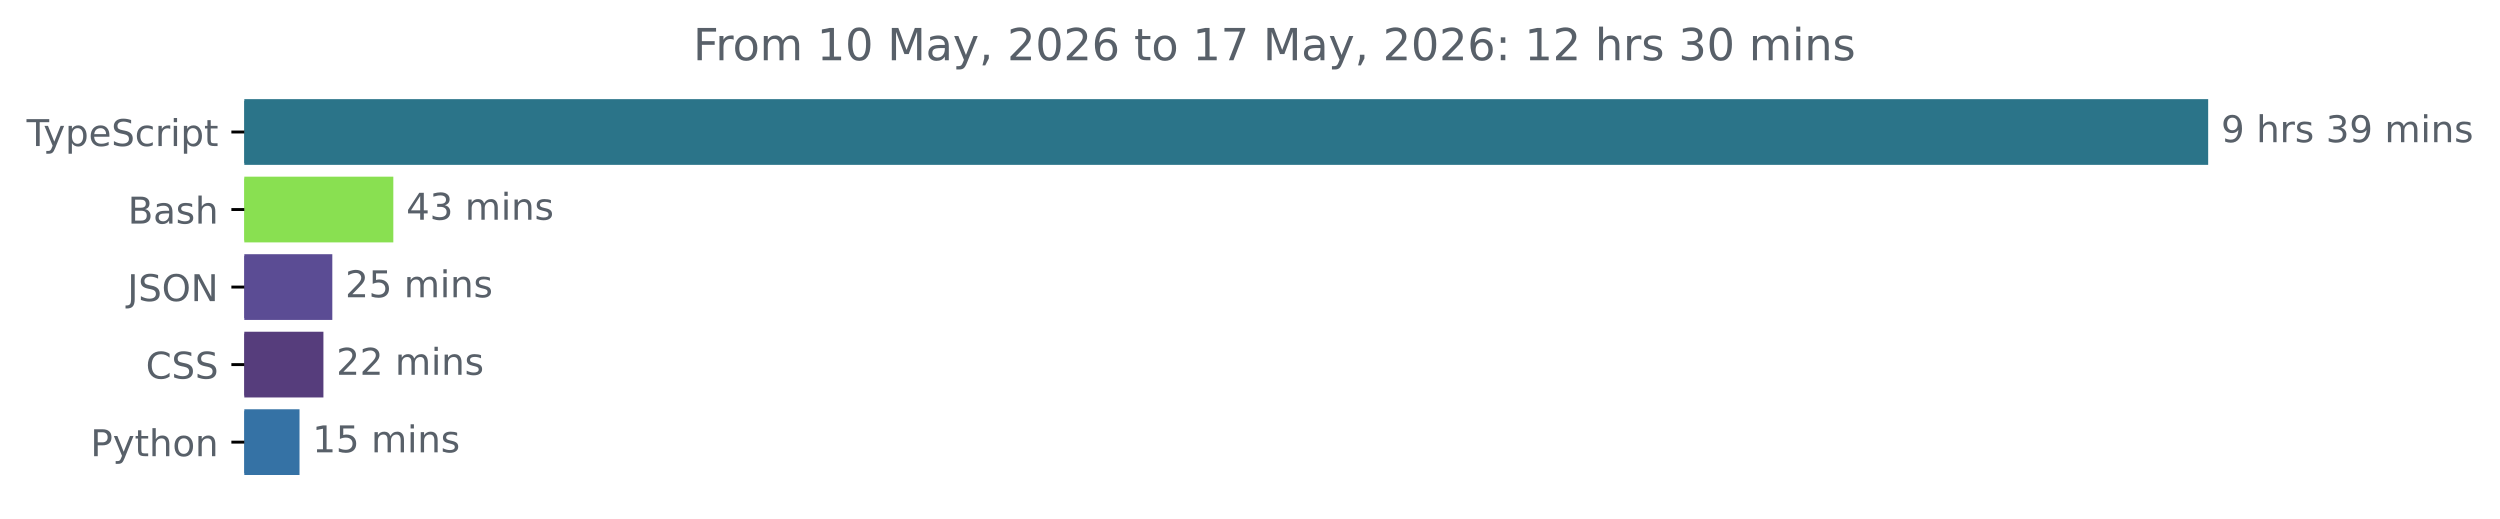
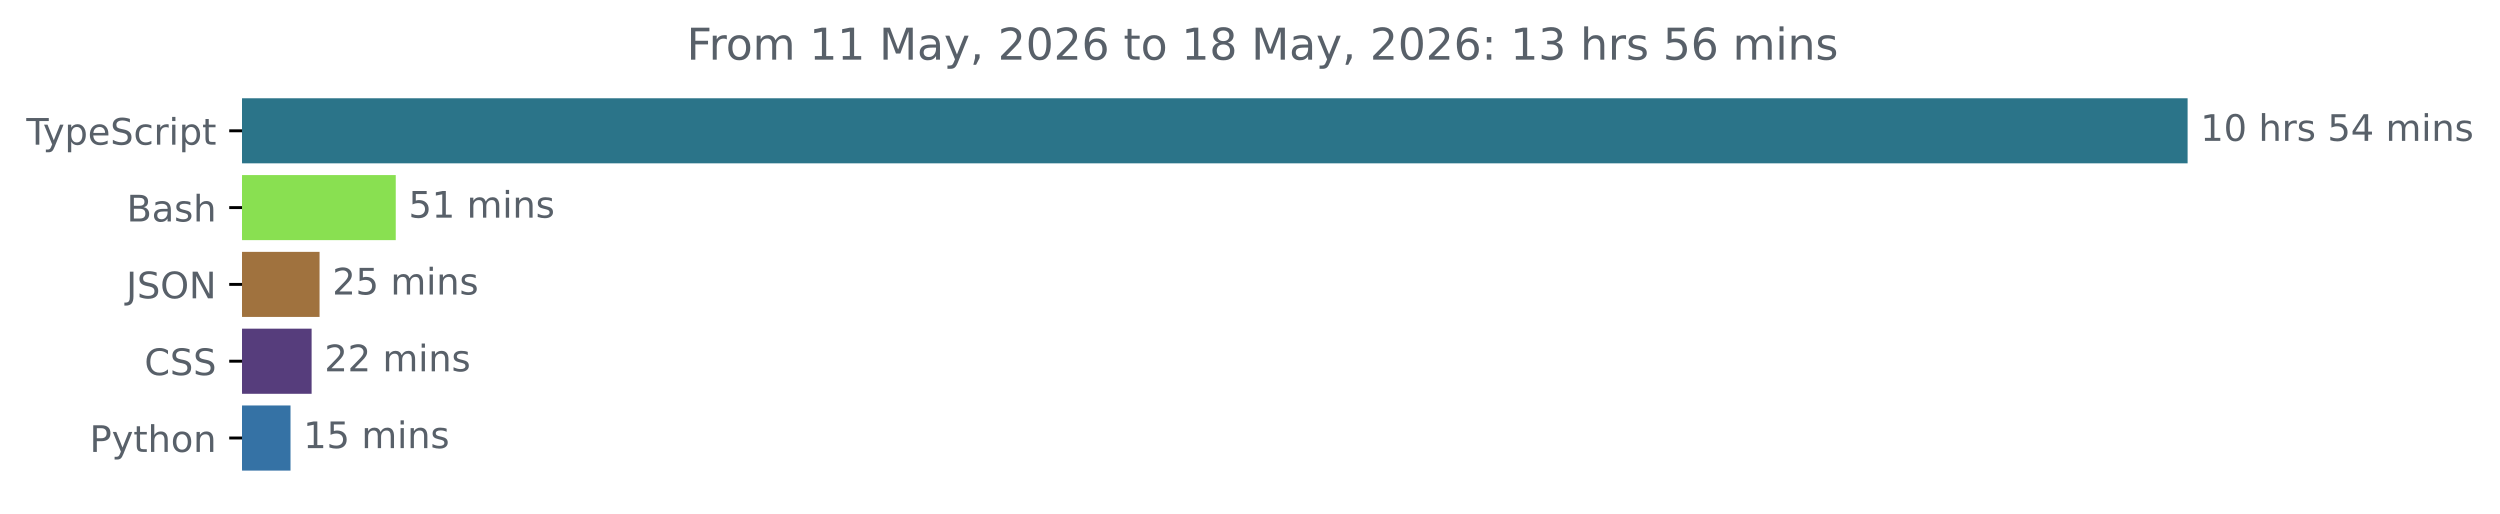
- <svg xmlns="http://www.w3.org/2000/svg" xmlns:xlink="http://www.w3.org/1999/xlink" width="677.144pt" height="140.398pt" viewBox="0 0 677.144 140.398" version="1.1">
+ <svg xmlns="http://www.w3.org/2000/svg" xmlns:xlink="http://www.w3.org/1999/xlink" width="683.507pt" height="140.398pt" viewBox="0 0 683.507 140.398" version="1.1">
  <defs>
    <style type="text/css">*{stroke-linejoin: round; stroke-linecap: butt}</style>
  </defs>
  <g id="figure_1">
    <g id="patch_1">
-       <path d="M -0 140.398  L 677.144 140.398  L 677.144 0  L -0 0  L -0 140.398  z " style="fill: none" />
+       <path d="M -0 140.398  L 683.507 140.398  L 683.507 0  L -0 0  L -0 140.398  z " style="fill: none" />
    </g>
    <g id="axes_1">
      <g id="patch_2">
-         <path d="M 66.17 27.358  L 597.599 27.358  L 597.599 44.158  L 66.17 44.158  z " clip-path="url(#paf8b6f02d4)" style="fill: #2b7489; stroke: #2b7489; stroke-linejoin: miter" />
+         <path d="M 66.17 27.358  L 597.599 27.358  L 597.599 44.158  L 66.17 44.158  z " clip-path="url(#p8a24ce4f9c)" style="fill: #2b7489; stroke: #2b7489; stroke-linejoin: miter" />
      </g>
      <g id="patch_3">
-         <path d="M 66.17 48.358  L 106.033 48.358  L 106.033 65.158  L 66.17 65.158  z " clip-path="url(#paf8b6f02d4)" style="fill: #89e051; stroke: #89e051; stroke-linejoin: miter" />
+         <path d="M 66.17 48.358  L 107.702 48.358  L 107.702 65.158  L 66.17 65.158  z " clip-path="url(#p8a24ce4f9c)" style="fill: #89e051; stroke: #89e051; stroke-linejoin: miter" />
      </g>
      <g id="patch_4">
-         <path d="M 66.17 69.358  L 89.509 69.358  L 89.509 86.158  L 66.17 86.158  z " clip-path="url(#paf8b6f02d4)" style="fill: #5b4c94; stroke: #5b4c94; stroke-linejoin: miter" />
+         <path d="M 66.17 69.358  L 86.868 69.358  L 86.868 86.158  L 66.17 86.158  z " clip-path="url(#p8a24ce4f9c)" style="fill: #a0723e; stroke: #a0723e; stroke-linejoin: miter" />
      </g>
      <g id="patch_5">
-         <path d="M 66.17 90.358  L 87.1 90.358  L 87.1 107.158  L 66.17 107.158  z " clip-path="url(#paf8b6f02d4)" style="fill: #563d7c; stroke: #563d7c; stroke-linejoin: miter" />
+         <path d="M 66.17 90.358  L 84.697 90.358  L 84.697 107.158  L 66.17 107.158  z " clip-path="url(#p8a24ce4f9c)" style="fill: #563d7c; stroke: #563d7c; stroke-linejoin: miter" />
      </g>
      <g id="patch_6">
-         <path d="M 66.17 111.358  L 80.628 111.358  L 80.628 128.158  L 66.17 128.158  z " clip-path="url(#paf8b6f02d4)" style="fill: #3572a5; stroke: #3572a5; stroke-linejoin: miter" />
+         <path d="M 66.17 111.358  L 78.928 111.358  L 78.928 128.158  L 66.17 128.158  z " clip-path="url(#p8a24ce4f9c)" style="fill: #3572a5; stroke: #3572a5; stroke-linejoin: miter" />
      </g>
      <g id="matplotlib.axis_1" />
      <g id="matplotlib.axis_2">
        <g id="ytick_1">
          <g id="line2d_1">
            <defs>
-               <path id="m080c702ffc" d="M 0 0  L -3.5 0  " style="stroke: #000000; stroke-width: 0.8" />
+               <path id="m8eac777fd4" d="M 0 0  L -3.5 0  " style="stroke: #000000; stroke-width: 0.8" />
            </defs>
            <g>
-               <use xlink:href="#m080c702ffc" x="66.17" y="35.758" style="stroke: #000000; stroke-width: 0.8" />
+               <use xlink:href="#m8eac777fd4" x="66.17" y="35.758" style="stroke: #000000; stroke-width: 0.8" />
            </g>
          </g>
          <g id="text_1">
            <g style="fill: #586069" transform="translate(7.2 39.55734) scale(0.1 -0.1)">
              <defs>
                <path id="DejaVuSans-54" d="M -19 4666  L 3928 4666  L 3928 4134  L 2272 4134  L 2272 0  L 1638 0  L 1638 4134  L -19 4134  L -19 4666  z " transform="scale(0.015625)" />
                <path id="DejaVuSans-79" d="M 2059 -325  Q 1816 -950 1584 -1140  Q 1353 -1331 966 -1331  L 506 -1331  L 506 -850  L 844 -850  Q 1081 -850 1212 -737  Q 1344 -625 1503 -206  L 1606 56  L 191 3500  L 800 3500  L 1894 763  L 2988 3500  L 3597 3500  L 2059 -325  z " transform="scale(0.015625)" />
                <path id="DejaVuSans-70" d="M 1159 525  L 1159 -1331  L 581 -1331  L 581 3500  L 1159 3500  L 1159 2969  Q 1341 3281 1617 3432  Q 1894 3584 2278 3584  Q 2916 3584 3314 3078  Q 3713 2572 3713 1747  Q 3713 922 3314 415  Q 2916 -91 2278 -91  Q 1894 -91 1617 61  Q 1341 213 1159 525  z M 3116 1747  Q 3116 2381 2855 2742  Q 2594 3103 2138 3103  Q 1681 3103 1420 2742  Q 1159 2381 1159 1747  Q 1159 1113 1420 752  Q 1681 391 2138 391  Q 2594 391 2855 752  Q 3116 1113 3116 1747  z " transform="scale(0.015625)" />
                <path id="DejaVuSans-65" d="M 3597 1894  L 3597 1613  L 953 1613  Q 991 1019 1311 708  Q 1631 397 2203 397  Q 2534 397 2845 478  Q 3156 559 3463 722  L 3463 178  Q 3153 47 2828 -22  Q 2503 -91 2169 -91  Q 1331 -91 842 396  Q 353 884 353 1716  Q 353 2575 817 3079  Q 1281 3584 2069 3584  Q 2775 3584 3186 3129  Q 3597 2675 3597 1894  z M 3022 2063  Q 3016 2534 2758 2815  Q 2500 3097 2075 3097  Q 1594 3097 1305 2825  Q 1016 2553 972 2059  L 3022 2063  z " transform="scale(0.015625)" />
                <path id="DejaVuSans-53" d="M 3425 4513  L 3425 3897  Q 3066 4069 2747 4153  Q 2428 4238 2131 4238  Q 1616 4238 1336 4038  Q 1056 3838 1056 3469  Q 1056 3159 1242 3001  Q 1428 2844 1947 2747  L 2328 2669  Q 3034 2534 3370 2195  Q 3706 1856 3706 1288  Q 3706 609 3251 259  Q 2797 -91 1919 -91  Q 1588 -91 1214 -16  Q 841 59 441 206  L 441 856  Q 825 641 1194 531  Q 1563 422 1919 422  Q 2459 422 2753 634  Q 3047 847 3047 1241  Q 3047 1584 2836 1778  Q 2625 1972 2144 2069  L 1759 2144  Q 1053 2284 737 2584  Q 422 2884 422 3419  Q 422 4038 858 4394  Q 1294 4750 2059 4750  Q 2388 4750 2728 4690  Q 3069 4631 3425 4513  z " transform="scale(0.015625)" />
                <path id="DejaVuSans-63" d="M 3122 3366  L 3122 2828  Q 2878 2963 2633 3030  Q 2388 3097 2138 3097  Q 1578 3097 1268 2742  Q 959 2388 959 1747  Q 959 1106 1268 751  Q 1578 397 2138 397  Q 2388 397 2633 464  Q 2878 531 3122 666  L 3122 134  Q 2881 22 2623 -34  Q 2366 -91 2075 -91  Q 1284 -91 818 406  Q 353 903 353 1747  Q 353 2603 823 3093  Q 1294 3584 2113 3584  Q 2378 3584 2631 3529  Q 2884 3475 3122 3366  z " transform="scale(0.015625)" />
                <path id="DejaVuSans-72" d="M 2631 2963  Q 2534 3019 2420 3045  Q 2306 3072 2169 3072  Q 1681 3072 1420 2755  Q 1159 2438 1159 1844  L 1159 0  L 581 0  L 581 3500  L 1159 3500  L 1159 2956  Q 1341 3275 1631 3429  Q 1922 3584 2338 3584  Q 2397 3584 2469 3576  Q 2541 3569 2628 3553  L 2631 2963  z " transform="scale(0.015625)" />
                <path id="DejaVuSans-69" d="M 603 3500  L 1178 3500  L 1178 0  L 603 0  L 603 3500  z M 603 4863  L 1178 4863  L 1178 4134  L 603 4134  L 603 4863  z " transform="scale(0.015625)" />
                <path id="DejaVuSans-74" d="M 1172 4494  L 1172 3500  L 2356 3500  L 2356 3053  L 1172 3053  L 1172 1153  Q 1172 725 1289 603  Q 1406 481 1766 481  L 2356 481  L 2356 0  L 1766 0  Q 1100 0 847 248  Q 594 497 594 1153  L 594 3053  L 172 3053  L 172 3500  L 594 3500  L 594 4494  L 1172 4494  z " transform="scale(0.015625)" />
              </defs>
              <use xlink:href="#DejaVuSans-54" />
              <use xlink:href="#DejaVuSans-79" x="45.459" />
              <use xlink:href="#DejaVuSans-70" x="104.639" />
              <use xlink:href="#DejaVuSans-65" x="168.115" />
              <use xlink:href="#DejaVuSans-53" x="229.639" />
              <use xlink:href="#DejaVuSans-63" x="293.115" />
              <use xlink:href="#DejaVuSans-72" x="348.096" />
              <use xlink:href="#DejaVuSans-69" x="389.209" />
              <use xlink:href="#DejaVuSans-70" x="416.992" />
              <use xlink:href="#DejaVuSans-74" x="480.469" />
            </g>
          </g>
        </g>
        <g id="ytick_2">
          <g id="line2d_2">
            <g>
-               <use xlink:href="#m080c702ffc" x="66.17" y="56.758" style="stroke: #000000; stroke-width: 0.8" />
+               <use xlink:href="#m8eac777fd4" x="66.17" y="56.758" style="stroke: #000000; stroke-width: 0.8" />
            </g>
          </g>
          <g id="text_2">
            <g style="fill: #586069" transform="translate(34.63437 60.55734) scale(0.1 -0.1)">
              <defs>
                <path id="DejaVuSans-42" d="M 1259 2228  L 1259 519  L 2272 519  Q 2781 519 3026 730  Q 3272 941 3272 1375  Q 3272 1813 3026 2020  Q 2781 2228 2272 2228  L 1259 2228  z M 1259 4147  L 1259 2741  L 2194 2741  Q 2656 2741 2882 2914  Q 3109 3088 3109 3444  Q 3109 3797 2882 3972  Q 2656 4147 2194 4147  L 1259 4147  z M 628 4666  L 2241 4666  Q 2963 4666 3353 4366  Q 3744 4066 3744 3513  Q 3744 3084 3544 2831  Q 3344 2578 2956 2516  Q 3422 2416 3680 2098  Q 3938 1781 3938 1306  Q 3938 681 3513 340  Q 3088 0 2303 0  L 628 0  L 628 4666  z " transform="scale(0.015625)" />
                <path id="DejaVuSans-61" d="M 2194 1759  Q 1497 1759 1228 1600  Q 959 1441 959 1056  Q 959 750 1161 570  Q 1363 391 1709 391  Q 2188 391 2477 730  Q 2766 1069 2766 1631  L 2766 1759  L 2194 1759  z M 3341 1997  L 3341 0  L 2766 0  L 2766 531  Q 2569 213 2275 61  Q 1981 -91 1556 -91  Q 1019 -91 701 211  Q 384 513 384 1019  Q 384 1609 779 1909  Q 1175 2209 1959 2209  L 2766 2209  L 2766 2266  Q 2766 2663 2505 2880  Q 2244 3097 1772 3097  Q 1472 3097 1187 3025  Q 903 2953 641 2809  L 641 3341  Q 956 3463 1253 3523  Q 1550 3584 1831 3584  Q 2591 3584 2966 3190  Q 3341 2797 3341 1997  z " transform="scale(0.015625)" />
                <path id="DejaVuSans-73" d="M 2834 3397  L 2834 2853  Q 2591 2978 2328 3040  Q 2066 3103 1784 3103  Q 1356 3103 1142 2972  Q 928 2841 928 2578  Q 928 2378 1081 2264  Q 1234 2150 1697 2047  L 1894 2003  Q 2506 1872 2764 1633  Q 3022 1394 3022 966  Q 3022 478 2636 193  Q 2250 -91 1575 -91  Q 1294 -91 989 -36  Q 684 19 347 128  L 347 722  Q 666 556 975 473  Q 1284 391 1588 391  Q 1994 391 2212 530  Q 2431 669 2431 922  Q 2431 1156 2273 1281  Q 2116 1406 1581 1522  L 1381 1569  Q 847 1681 609 1914  Q 372 2147 372 2553  Q 372 3047 722 3315  Q 1072 3584 1716 3584  Q 2034 3584 2315 3537  Q 2597 3491 2834 3397  z " transform="scale(0.015625)" />
                <path id="DejaVuSans-68" d="M 3513 2113  L 3513 0  L 2938 0  L 2938 2094  Q 2938 2591 2744 2837  Q 2550 3084 2163 3084  Q 1697 3084 1428 2787  Q 1159 2491 1159 1978  L 1159 0  L 581 0  L 581 4863  L 1159 4863  L 1159 2956  Q 1366 3272 1645 3428  Q 1925 3584 2291 3584  Q 2894 3584 3203 3211  Q 3513 2838 3513 2113  z " transform="scale(0.015625)" />
              </defs>
              <use xlink:href="#DejaVuSans-42" />
              <use xlink:href="#DejaVuSans-61" x="68.604" />
              <use xlink:href="#DejaVuSans-73" x="129.883" />
              <use xlink:href="#DejaVuSans-68" x="181.982" />
            </g>
          </g>
        </g>
        <g id="ytick_3">
          <g id="line2d_3">
            <g>
-               <use xlink:href="#m080c702ffc" x="66.17" y="77.758" style="stroke: #000000; stroke-width: 0.8" />
+               <use xlink:href="#m8eac777fd4" x="66.17" y="77.758" style="stroke: #000000; stroke-width: 0.8" />
            </g>
          </g>
          <g id="text_3">
            <g style="fill: #586069" transform="translate(34.51875 81.55734) scale(0.1 -0.1)">
              <defs>
                <path id="DejaVuSans-4a" d="M 628 4666  L 1259 4666  L 1259 325  Q 1259 -519 939 -900  Q 619 -1281 -91 -1281  L -331 -1281  L -331 -750  L -134 -750  Q 284 -750 456 -515  Q 628 -281 628 325  L 628 4666  z " transform="scale(0.015625)" />
                <path id="DejaVuSans-4f" d="M 2522 4238  Q 1834 4238 1429 3725  Q 1025 3213 1025 2328  Q 1025 1447 1429 934  Q 1834 422 2522 422  Q 3209 422 3611 934  Q 4013 1447 4013 2328  Q 4013 3213 3611 3725  Q 3209 4238 2522 4238  z M 2522 4750  Q 3503 4750 4090 4092  Q 4678 3434 4678 2328  Q 4678 1225 4090 567  Q 3503 -91 2522 -91  Q 1538 -91 948 565  Q 359 1222 359 2328  Q 359 3434 948 4092  Q 1538 4750 2522 4750  z " transform="scale(0.015625)" />
                <path id="DejaVuSans-4e" d="M 628 4666  L 1478 4666  L 3547 763  L 3547 4666  L 4159 4666  L 4159 0  L 3309 0  L 1241 3903  L 1241 0  L 628 0  L 628 4666  z " transform="scale(0.015625)" />
              </defs>
              <use xlink:href="#DejaVuSans-4a" />
              <use xlink:href="#DejaVuSans-53" x="29.492" />
              <use xlink:href="#DejaVuSans-4f" x="92.969" />
              <use xlink:href="#DejaVuSans-4e" x="171.68" />
            </g>
          </g>
        </g>
        <g id="ytick_4">
          <g id="line2d_4">
            <g>
-               <use xlink:href="#m080c702ffc" x="66.17" y="98.758" style="stroke: #000000; stroke-width: 0.8" />
+               <use xlink:href="#m8eac777fd4" x="66.17" y="98.758" style="stroke: #000000; stroke-width: 0.8" />
            </g>
          </g>
          <g id="text_4">
            <g style="fill: #586069" transform="translate(39.49063 102.5573) scale(0.1 -0.1)">
              <defs>
                <path id="DejaVuSans-43" d="M 4122 4306  L 4122 3641  Q 3803 3938 3442 4084  Q 3081 4231 2675 4231  Q 1875 4231 1450 3742  Q 1025 3253 1025 2328  Q 1025 1406 1450 917  Q 1875 428 2675 428  Q 3081 428 3442 575  Q 3803 722 4122 1019  L 4122 359  Q 3791 134 3420 21  Q 3050 -91 2638 -91  Q 1578 -91 968 557  Q 359 1206 359 2328  Q 359 3453 968 4101  Q 1578 4750 2638 4750  Q 3056 4750 3426 4639  Q 3797 4528 4122 4306  z " transform="scale(0.015625)" />
              </defs>
              <use xlink:href="#DejaVuSans-43" />
              <use xlink:href="#DejaVuSans-53" x="69.824" />
              <use xlink:href="#DejaVuSans-53" x="133.301" />
            </g>
          </g>
        </g>
        <g id="ytick_5">
          <g id="line2d_5">
            <g>
-               <use xlink:href="#m080c702ffc" x="66.17" y="119.758" style="stroke: #000000; stroke-width: 0.8" />
+               <use xlink:href="#m8eac777fd4" x="66.17" y="119.758" style="stroke: #000000; stroke-width: 0.8" />
            </g>
          </g>
          <g id="text_5">
            <g style="fill: #586069" transform="translate(24.50781 123.5573) scale(0.1 -0.1)">
              <defs>
                <path id="DejaVuSans-50" d="M 1259 4147  L 1259 2394  L 2053 2394  Q 2494 2394 2734 2622  Q 2975 2850 2975 3272  Q 2975 3691 2734 3919  Q 2494 4147 2053 4147  L 1259 4147  z M 628 4666  L 2053 4666  Q 2838 4666 3239 4311  Q 3641 3956 3641 3272  Q 3641 2581 3239 2228  Q 2838 1875 2053 1875  L 1259 1875  L 1259 0  L 628 0  L 628 4666  z " transform="scale(0.015625)" />
                <path id="DejaVuSans-6f" d="M 1959 3097  Q 1497 3097 1228 2736  Q 959 2375 959 1747  Q 959 1119 1226 758  Q 1494 397 1959 397  Q 2419 397 2687 759  Q 2956 1122 2956 1747  Q 2956 2369 2687 2733  Q 2419 3097 1959 3097  z M 1959 3584  Q 2709 3584 3137 3096  Q 3566 2609 3566 1747  Q 3566 888 3137 398  Q 2709 -91 1959 -91  Q 1206 -91 779 398  Q 353 888 353 1747  Q 353 2609 779 3096  Q 1206 3584 1959 3584  z " transform="scale(0.015625)" />
                <path id="DejaVuSans-6e" d="M 3513 2113  L 3513 0  L 2938 0  L 2938 2094  Q 2938 2591 2744 2837  Q 2550 3084 2163 3084  Q 1697 3084 1428 2787  Q 1159 2491 1159 1978  L 1159 0  L 581 0  L 581 3500  L 1159 3500  L 1159 2956  Q 1366 3272 1645 3428  Q 1925 3584 2291 3584  Q 2894 3584 3203 3211  Q 3513 2838 3513 2113  z " transform="scale(0.015625)" />
              </defs>
              <use xlink:href="#DejaVuSans-50" />
              <use xlink:href="#DejaVuSans-79" x="60.303" />
              <use xlink:href="#DejaVuSans-74" x="119.482" />
              <use xlink:href="#DejaVuSans-68" x="158.691" />
              <use xlink:href="#DejaVuSans-6f" x="222.07" />
              <use xlink:href="#DejaVuSans-6e" x="283.252" />
            </g>
          </g>
        </g>
      </g>
      <g id="text_6">
        <g style="fill: #586069" transform="translate(601.5989 38.5175) scale(0.1 -0.1)">
          <defs>
-             <path id="DejaVuSans-39" d="M 703 97  L 703 672  Q 941 559 1184 500  Q 1428 441 1663 441  Q 2288 441 2617 861  Q 2947 1281 2994 2138  Q 2813 1869 2534 1725  Q 2256 1581 1919 1581  Q 1219 1581 811 2004  Q 403 2428 403 3163  Q 403 3881 828 4315  Q 1253 4750 1959 4750  Q 2769 4750 3195 4129  Q 3622 3509 3622 2328  Q 3622 1225 3098 567  Q 2575 -91 1691 -91  Q 1453 -91 1209 -44  Q 966 3 703 97  z M 1959 2075  Q 2384 2075 2632 2365  Q 2881 2656 2881 3163  Q 2881 3666 2632 3958  Q 2384 4250 1959 4250  Q 1534 4250 1286 3958  Q 1038 3666 1038 3163  Q 1038 2656 1286 2365  Q 1534 2075 1959 2075  z " transform="scale(0.015625)" />
+             <path id="DejaVuSans-31" d="M 794 531  L 1825 531  L 1825 4091  L 703 3866  L 703 4441  L 1819 4666  L 2450 4666  L 2450 531  L 3481 531  L 3481 0  L 794 0  L 794 531  z " transform="scale(0.015625)" />
+             <path id="DejaVuSans-30" d="M 2034 4250  Q 1547 4250 1301 3770  Q 1056 3291 1056 2328  Q 1056 1369 1301 889  Q 1547 409 2034 409  Q 2525 409 2770 889  Q 3016 1369 3016 2328  Q 3016 3291 2770 3770  Q 2525 4250 2034 4250  z M 2034 4750  Q 2819 4750 3233 4129  Q 3647 3509 3647 2328  Q 3647 1150 3233 529  Q 2819 -91 2034 -91  Q 1250 -91 836 529  Q 422 1150 422 2328  Q 422 3509 836 4129  Q 1250 4750 2034 4750  z " transform="scale(0.015625)" />
            <path id="DejaVuSans-20" transform="scale(0.015625)" />
-             <path id="DejaVuSans-33" d="M 2597 2516  Q 3050 2419 3304 2112  Q 3559 1806 3559 1356  Q 3559 666 3084 287  Q 2609 -91 1734 -91  Q 1441 -91 1130 -33  Q 819 25 488 141  L 488 750  Q 750 597 1062 519  Q 1375 441 1716 441  Q 2309 441 2620 675  Q 2931 909 2931 1356  Q 2931 1769 2642 2001  Q 2353 2234 1838 2234  L 1294 2234  L 1294 2753  L 1863 2753  Q 2328 2753 2575 2939  Q 2822 3125 2822 3475  Q 2822 3834 2567 4026  Q 2313 4219 1838 4219  Q 1578 4219 1281 4162  Q 984 4106 628 3988  L 628 4550  Q 988 4650 1302 4700  Q 1616 4750 1894 4750  Q 2613 4750 3031 4423  Q 3450 4097 3450 3541  Q 3450 3153 3228 2886  Q 3006 2619 2597 2516  z " transform="scale(0.015625)" />
+             <path id="DejaVuSans-35" d="M 691 4666  L 3169 4666  L 3169 4134  L 1269 4134  L 1269 2991  Q 1406 3038 1543 3061  Q 1681 3084 1819 3084  Q 2600 3084 3056 2656  Q 3513 2228 3513 1497  Q 3513 744 3044 326  Q 2575 -91 1722 -91  Q 1428 -91 1123 -41  Q 819 9 494 109  L 494 744  Q 775 591 1075 516  Q 1375 441 1709 441  Q 2250 441 2565 725  Q 2881 1009 2881 1497  Q 2881 1984 2565 2268  Q 2250 2553 1709 2553  Q 1456 2553 1204 2497  Q 953 2441 691 2322  L 691 4666  z " transform="scale(0.015625)" />
+             <path id="DejaVuSans-34" d="M 2419 4116  L 825 1625  L 2419 1625  L 2419 4116  z M 2253 4666  L 3047 4666  L 3047 1625  L 3713 1625  L 3713 1100  L 3047 1100  L 3047 0  L 2419 0  L 2419 1100  L 313 1100  L 313 1709  L 2253 4666  z " transform="scale(0.015625)" />
            <path id="DejaVuSans-6d" d="M 3328 2828  Q 3544 3216 3844 3400  Q 4144 3584 4550 3584  Q 5097 3584 5394 3201  Q 5691 2819 5691 2113  L 5691 0  L 5113 0  L 5113 2094  Q 5113 2597 4934 2840  Q 4756 3084 4391 3084  Q 3944 3084 3684 2787  Q 3425 2491 3425 1978  L 3425 0  L 2847 0  L 2847 2094  Q 2847 2600 2669 2842  Q 2491 3084 2119 3084  Q 1678 3084 1418 2786  Q 1159 2488 1159 1978  L 1159 0  L 581 0  L 581 3500  L 1159 3500  L 1159 2956  Q 1356 3278 1631 3431  Q 1906 3584 2284 3584  Q 2666 3584 2933 3390  Q 3200 3197 3328 2828  z " transform="scale(0.015625)" />
          </defs>
-           <use xlink:href="#DejaVuSans-39" />
-           <use xlink:href="#DejaVuSans-20" x="63.623" />
-           <use xlink:href="#DejaVuSans-68" x="95.41" />
-           <use xlink:href="#DejaVuSans-72" x="158.789" />
-           <use xlink:href="#DejaVuSans-73" x="199.902" />
-           <use xlink:href="#DejaVuSans-20" x="252.002" />
-           <use xlink:href="#DejaVuSans-33" x="283.789" />
-           <use xlink:href="#DejaVuSans-39" x="347.412" />
-           <use xlink:href="#DejaVuSans-20" x="411.035" />
-           <use xlink:href="#DejaVuSans-6d" x="442.822" />
-           <use xlink:href="#DejaVuSans-69" x="540.234" />
-           <use xlink:href="#DejaVuSans-6e" x="568.018" />
-           <use xlink:href="#DejaVuSans-73" x="631.396" />
+           <use xlink:href="#DejaVuSans-31" />
+           <use xlink:href="#DejaVuSans-30" x="63.623" />
+           <use xlink:href="#DejaVuSans-20" x="127.246" />
+           <use xlink:href="#DejaVuSans-68" x="159.033" />
+           <use xlink:href="#DejaVuSans-72" x="222.412" />
+           <use xlink:href="#DejaVuSans-73" x="263.525" />
+           <use xlink:href="#DejaVuSans-20" x="315.625" />
+           <use xlink:href="#DejaVuSans-35" x="347.412" />
+           <use xlink:href="#DejaVuSans-34" x="411.035" />
+           <use xlink:href="#DejaVuSans-20" x="474.658" />
+           <use xlink:href="#DejaVuSans-6d" x="506.445" />
+           <use xlink:href="#DejaVuSans-69" x="603.857" />
+           <use xlink:href="#DejaVuSans-6e" x="631.641" />
+           <use xlink:href="#DejaVuSans-73" x="695.02" />
        </g>
      </g>
      <g id="text_7">
-         <g style="fill: #586069" transform="translate(110.0326 59.5175) scale(0.1 -0.1)">
-           <defs>
-             <path id="DejaVuSans-34" d="M 2419 4116  L 825 1625  L 2419 1625  L 2419 4116  z M 2253 4666  L 3047 4666  L 3047 1625  L 3713 1625  L 3713 1100  L 3047 1100  L 3047 0  L 2419 0  L 2419 1100  L 313 1100  L 313 1709  L 2253 4666  z " transform="scale(0.015625)" />
-           </defs>
-           <use xlink:href="#DejaVuSans-34" />
-           <use xlink:href="#DejaVuSans-33" x="63.623" />
+         <g style="fill: #586069" transform="translate(111.702 59.5175) scale(0.1 -0.1)">
+           <use xlink:href="#DejaVuSans-35" />
+           <use xlink:href="#DejaVuSans-31" x="63.623" />
          <use xlink:href="#DejaVuSans-20" x="127.246" />
          <use xlink:href="#DejaVuSans-6d" x="159.033" />
          <use xlink:href="#DejaVuSans-69" x="256.445" />
          <use xlink:href="#DejaVuSans-6e" x="284.229" />
          <use xlink:href="#DejaVuSans-73" x="347.607" />
        </g>
      </g>
      <g id="text_8">
-         <g style="fill: #586069" transform="translate(93.50938 80.5175) scale(0.1 -0.1)">
+         <g style="fill: #586069" transform="translate(90.86827 80.5175) scale(0.1 -0.1)">
          <defs>
            <path id="DejaVuSans-32" d="M 1228 531  L 3431 531  L 3431 0  L 469 0  L 469 531  Q 828 903 1448 1529  Q 2069 2156 2228 2338  Q 2531 2678 2651 2914  Q 2772 3150 2772 3378  Q 2772 3750 2511 3984  Q 2250 4219 1831 4219  Q 1534 4219 1204 4116  Q 875 4013 500 3803  L 500 4441  Q 881 4594 1212 4672  Q 1544 4750 1819 4750  Q 2544 4750 2975 4387  Q 3406 4025 3406 3419  Q 3406 3131 3298 2873  Q 3191 2616 2906 2266  Q 2828 2175 2409 1742  Q 1991 1309 1228 531  z " transform="scale(0.015625)" />
-             <path id="DejaVuSans-35" d="M 691 4666  L 3169 4666  L 3169 4134  L 1269 4134  L 1269 2991  Q 1406 3038 1543 3061  Q 1681 3084 1819 3084  Q 2600 3084 3056 2656  Q 3513 2228 3513 1497  Q 3513 744 3044 326  Q 2575 -91 1722 -91  Q 1428 -91 1123 -41  Q 819 9 494 109  L 494 744  Q 775 591 1075 516  Q 1375 441 1709 441  Q 2250 441 2565 725  Q 2881 1009 2881 1497  Q 2881 1984 2565 2268  Q 2250 2553 1709 2553  Q 1456 2553 1204 2497  Q 953 2441 691 2322  L 691 4666  z " transform="scale(0.015625)" />
          </defs>
          <use xlink:href="#DejaVuSans-32" />
          <use xlink:href="#DejaVuSans-35" x="63.623" />
          <use xlink:href="#DejaVuSans-20" x="127.246" />
          <use xlink:href="#DejaVuSans-6d" x="159.033" />
          <use xlink:href="#DejaVuSans-69" x="256.445" />
          <use xlink:href="#DejaVuSans-6e" x="284.229" />
          <use xlink:href="#DejaVuSans-73" x="347.607" />
        </g>
      </g>
      <g id="text_9">
-         <g style="fill: #586069" transform="translate(91.09974 101.5175) scale(0.1 -0.1)">
+         <g style="fill: #586069" transform="translate(88.69668 101.5175) scale(0.1 -0.1)">
          <use xlink:href="#DejaVuSans-32" />
          <use xlink:href="#DejaVuSans-32" x="63.623" />
          <use xlink:href="#DejaVuSans-20" x="127.246" />
          <use xlink:href="#DejaVuSans-6d" x="159.033" />
          <use xlink:href="#DejaVuSans-69" x="256.445" />
          <use xlink:href="#DejaVuSans-6e" x="284.229" />
          <use xlink:href="#DejaVuSans-73" x="347.607" />
        </g>
      </g>
      <g id="text_10">
-         <g style="fill: #586069" transform="translate(84.62814 122.5175) scale(0.1 -0.1)">
-           <defs>
-             <path id="DejaVuSans-31" d="M 794 531  L 1825 531  L 1825 4091  L 703 3866  L 703 4441  L 1819 4666  L 2450 4666  L 2450 531  L 3481 531  L 3481 0  L 794 0  L 794 531  z " transform="scale(0.015625)" />
-           </defs>
+         <g style="fill: #586069" transform="translate(82.9284 122.5175) scale(0.1 -0.1)">
          <use xlink:href="#DejaVuSans-31" />
          <use xlink:href="#DejaVuSans-35" x="63.623" />
          <use xlink:href="#DejaVuSans-20" x="127.246" />
          <use xlink:href="#DejaVuSans-6d" x="159.033" />
          <use xlink:href="#DejaVuSans-69" x="256.445" />
          <use xlink:href="#DejaVuSans-6e" x="284.229" />
          <use xlink:href="#DejaVuSans-73" x="347.607" />
        </g>
      </g>
      <g id="text_11">
        <g style="fill: #586069" transform="translate(187.7491 16.31812) scale(0.12 -0.12)">
          <defs>
            <path id="DejaVuSans-46" d="M 628 4666  L 3309 4666  L 3309 4134  L 1259 4134  L 1259 2759  L 3109 2759  L 3109 2228  L 1259 2228  L 1259 0  L 628 0  L 628 4666  z " transform="scale(0.015625)" />
-             <path id="DejaVuSans-30" d="M 2034 4250  Q 1547 4250 1301 3770  Q 1056 3291 1056 2328  Q 1056 1369 1301 889  Q 1547 409 2034 409  Q 2525 409 2770 889  Q 3016 1369 3016 2328  Q 3016 3291 2770 3770  Q 2525 4250 2034 4250  z M 2034 4750  Q 2819 4750 3233 4129  Q 3647 3509 3647 2328  Q 3647 1150 3233 529  Q 2819 -91 2034 -91  Q 1250 -91 836 529  Q 422 1150 422 2328  Q 422 3509 836 4129  Q 1250 4750 2034 4750  z " transform="scale(0.015625)" />
            <path id="DejaVuSans-4d" d="M 628 4666  L 1569 4666  L 2759 1491  L 3956 4666  L 4897 4666  L 4897 0  L 4281 0  L 4281 4097  L 3078 897  L 2444 897  L 1241 4097  L 1241 0  L 628 0  L 628 4666  z " transform="scale(0.015625)" />
            <path id="DejaVuSans-2c" d="M 750 794  L 1409 794  L 1409 256  L 897 -744  L 494 -744  L 750 256  L 750 794  z " transform="scale(0.015625)" />
            <path id="DejaVuSans-36" d="M 2113 2584  Q 1688 2584 1439 2293  Q 1191 2003 1191 1497  Q 1191 994 1439 701  Q 1688 409 2113 409  Q 2538 409 2786 701  Q 3034 994 3034 1497  Q 3034 2003 2786 2293  Q 2538 2584 2113 2584  z M 3366 4563  L 3366 3988  Q 3128 4100 2886 4159  Q 2644 4219 2406 4219  Q 1781 4219 1451 3797  Q 1122 3375 1075 2522  Q 1259 2794 1537 2939  Q 1816 3084 2150 3084  Q 2853 3084 3261 2657  Q 3669 2231 3669 1497  Q 3669 778 3244 343  Q 2819 -91 2113 -91  Q 1303 -91 875 529  Q 447 1150 447 2328  Q 447 3434 972 4092  Q 1497 4750 2381 4750  Q 2619 4750 2861 4703  Q 3103 4656 3366 4563  z " transform="scale(0.015625)" />
-             <path id="DejaVuSans-37" d="M 525 4666  L 3525 4666  L 3525 4397  L 1831 0  L 1172 0  L 2766 4134  L 525 4134  L 525 4666  z " transform="scale(0.015625)" />
+             <path id="DejaVuSans-38" d="M 2034 2216  Q 1584 2216 1326 1975  Q 1069 1734 1069 1313  Q 1069 891 1326 650  Q 1584 409 2034 409  Q 2484 409 2743 651  Q 3003 894 3003 1313  Q 3003 1734 2745 1975  Q 2488 2216 2034 2216  z M 1403 2484  Q 997 2584 770 2862  Q 544 3141 544 3541  Q 544 4100 942 4425  Q 1341 4750 2034 4750  Q 2731 4750 3128 4425  Q 3525 4100 3525 3541  Q 3525 3141 3298 2862  Q 3072 2584 2669 2484  Q 3125 2378 3379 2068  Q 3634 1759 3634 1313  Q 3634 634 3220 271  Q 2806 -91 2034 -91  Q 1263 -91 848 271  Q 434 634 434 1313  Q 434 1759 690 2068  Q 947 2378 1403 2484  z M 1172 3481  Q 1172 3119 1398 2916  Q 1625 2713 2034 2713  Q 2441 2713 2670 2916  Q 2900 3119 2900 3481  Q 2900 3844 2670 4047  Q 2441 4250 2034 4250  Q 1625 4250 1398 4047  Q 1172 3844 1172 3481  z " transform="scale(0.015625)" />
            <path id="DejaVuSans-3a" d="M 750 794  L 1409 794  L 1409 0  L 750 0  L 750 794  z M 750 3309  L 1409 3309  L 1409 2516  L 750 2516  L 750 3309  z " transform="scale(0.015625)" />
+             <path id="DejaVuSans-33" d="M 2597 2516  Q 3050 2419 3304 2112  Q 3559 1806 3559 1356  Q 3559 666 3084 287  Q 2609 -91 1734 -91  Q 1441 -91 1130 -33  Q 819 25 488 141  L 488 750  Q 750 597 1062 519  Q 1375 441 1716 441  Q 2309 441 2620 675  Q 2931 909 2931 1356  Q 2931 1769 2642 2001  Q 2353 2234 1838 2234  L 1294 2234  L 1294 2753  L 1863 2753  Q 2328 2753 2575 2939  Q 2822 3125 2822 3475  Q 2822 3834 2567 4026  Q 2313 4219 1838 4219  Q 1578 4219 1281 4162  Q 984 4106 628 3988  L 628 4550  Q 988 4650 1302 4700  Q 1616 4750 1894 4750  Q 2613 4750 3031 4423  Q 3450 4097 3450 3541  Q 3450 3153 3228 2886  Q 3006 2619 2597 2516  z " transform="scale(0.015625)" />
          </defs>
          <use xlink:href="#DejaVuSans-46" />
          <use xlink:href="#DejaVuSans-72" x="50.27" />
          <use xlink:href="#DejaVuSans-6f" x="89.133" />
          <use xlink:href="#DejaVuSans-6d" x="150.314" />
          <use xlink:href="#DejaVuSans-20" x="247.727" />
          <use xlink:href="#DejaVuSans-31" x="279.514" />
-           <use xlink:href="#DejaVuSans-30" x="343.137" />
+           <use xlink:href="#DejaVuSans-31" x="343.137" />
          <use xlink:href="#DejaVuSans-20" x="406.76" />
          <use xlink:href="#DejaVuSans-4d" x="438.547" />
          <use xlink:href="#DejaVuSans-61" x="524.826" />
          <use xlink:href="#DejaVuSans-79" x="586.105" />
          <use xlink:href="#DejaVuSans-2c" x="645.285" />
          <use xlink:href="#DejaVuSans-20" x="677.072" />
          <use xlink:href="#DejaVuSans-32" x="708.859" />
          <use xlink:href="#DejaVuSans-30" x="772.482" />
          <use xlink:href="#DejaVuSans-32" x="836.105" />
          <use xlink:href="#DejaVuSans-36" x="899.729" />
          <use xlink:href="#DejaVuSans-20" x="963.352" />
          <use xlink:href="#DejaVuSans-74" x="995.139" />
          <use xlink:href="#DejaVuSans-6f" x="1034.348" />
          <use xlink:href="#DejaVuSans-20" x="1095.529" />
          <use xlink:href="#DejaVuSans-31" x="1127.316" />
-           <use xlink:href="#DejaVuSans-37" x="1190.939" />
+           <use xlink:href="#DejaVuSans-38" x="1190.939" />
          <use xlink:href="#DejaVuSans-20" x="1254.562" />
          <use xlink:href="#DejaVuSans-4d" x="1286.35" />
          <use xlink:href="#DejaVuSans-61" x="1372.629" />
          <use xlink:href="#DejaVuSans-79" x="1433.908" />
          <use xlink:href="#DejaVuSans-2c" x="1493.088" />
          <use xlink:href="#DejaVuSans-20" x="1524.875" />
          <use xlink:href="#DejaVuSans-32" x="1556.662" />
          <use xlink:href="#DejaVuSans-30" x="1620.285" />
          <use xlink:href="#DejaVuSans-32" x="1683.908" />
          <use xlink:href="#DejaVuSans-36" x="1747.531" />
          <use xlink:href="#DejaVuSans-3a" x="1811.154" />
          <use xlink:href="#DejaVuSans-20" x="1844.846" />
          <use xlink:href="#DejaVuSans-31" x="1876.633" />
-           <use xlink:href="#DejaVuSans-32" x="1940.256" />
+           <use xlink:href="#DejaVuSans-33" x="1940.256" />
          <use xlink:href="#DejaVuSans-20" x="2003.879" />
          <use xlink:href="#DejaVuSans-68" x="2035.666" />
          <use xlink:href="#DejaVuSans-72" x="2099.045" />
          <use xlink:href="#DejaVuSans-73" x="2140.158" />
          <use xlink:href="#DejaVuSans-20" x="2192.258" />
-           <use xlink:href="#DejaVuSans-33" x="2224.045" />
-           <use xlink:href="#DejaVuSans-30" x="2287.668" />
+           <use xlink:href="#DejaVuSans-35" x="2224.045" />
+           <use xlink:href="#DejaVuSans-36" x="2287.668" />
          <use xlink:href="#DejaVuSans-20" x="2351.291" />
          <use xlink:href="#DejaVuSans-6d" x="2383.078" />
          <use xlink:href="#DejaVuSans-69" x="2480.49" />
          <use xlink:href="#DejaVuSans-6e" x="2508.273" />
          <use xlink:href="#DejaVuSans-73" x="2571.652" />
        </g>
      </g>
    </g>
  </g>
  <defs>
-     <clipPath id="paf8b6f02d4">
+     <clipPath id="p8a24ce4f9c">
      <rect x="66.17" y="22.318" width="558" height="110.88" />
    </clipPath>
  </defs>
</svg>
